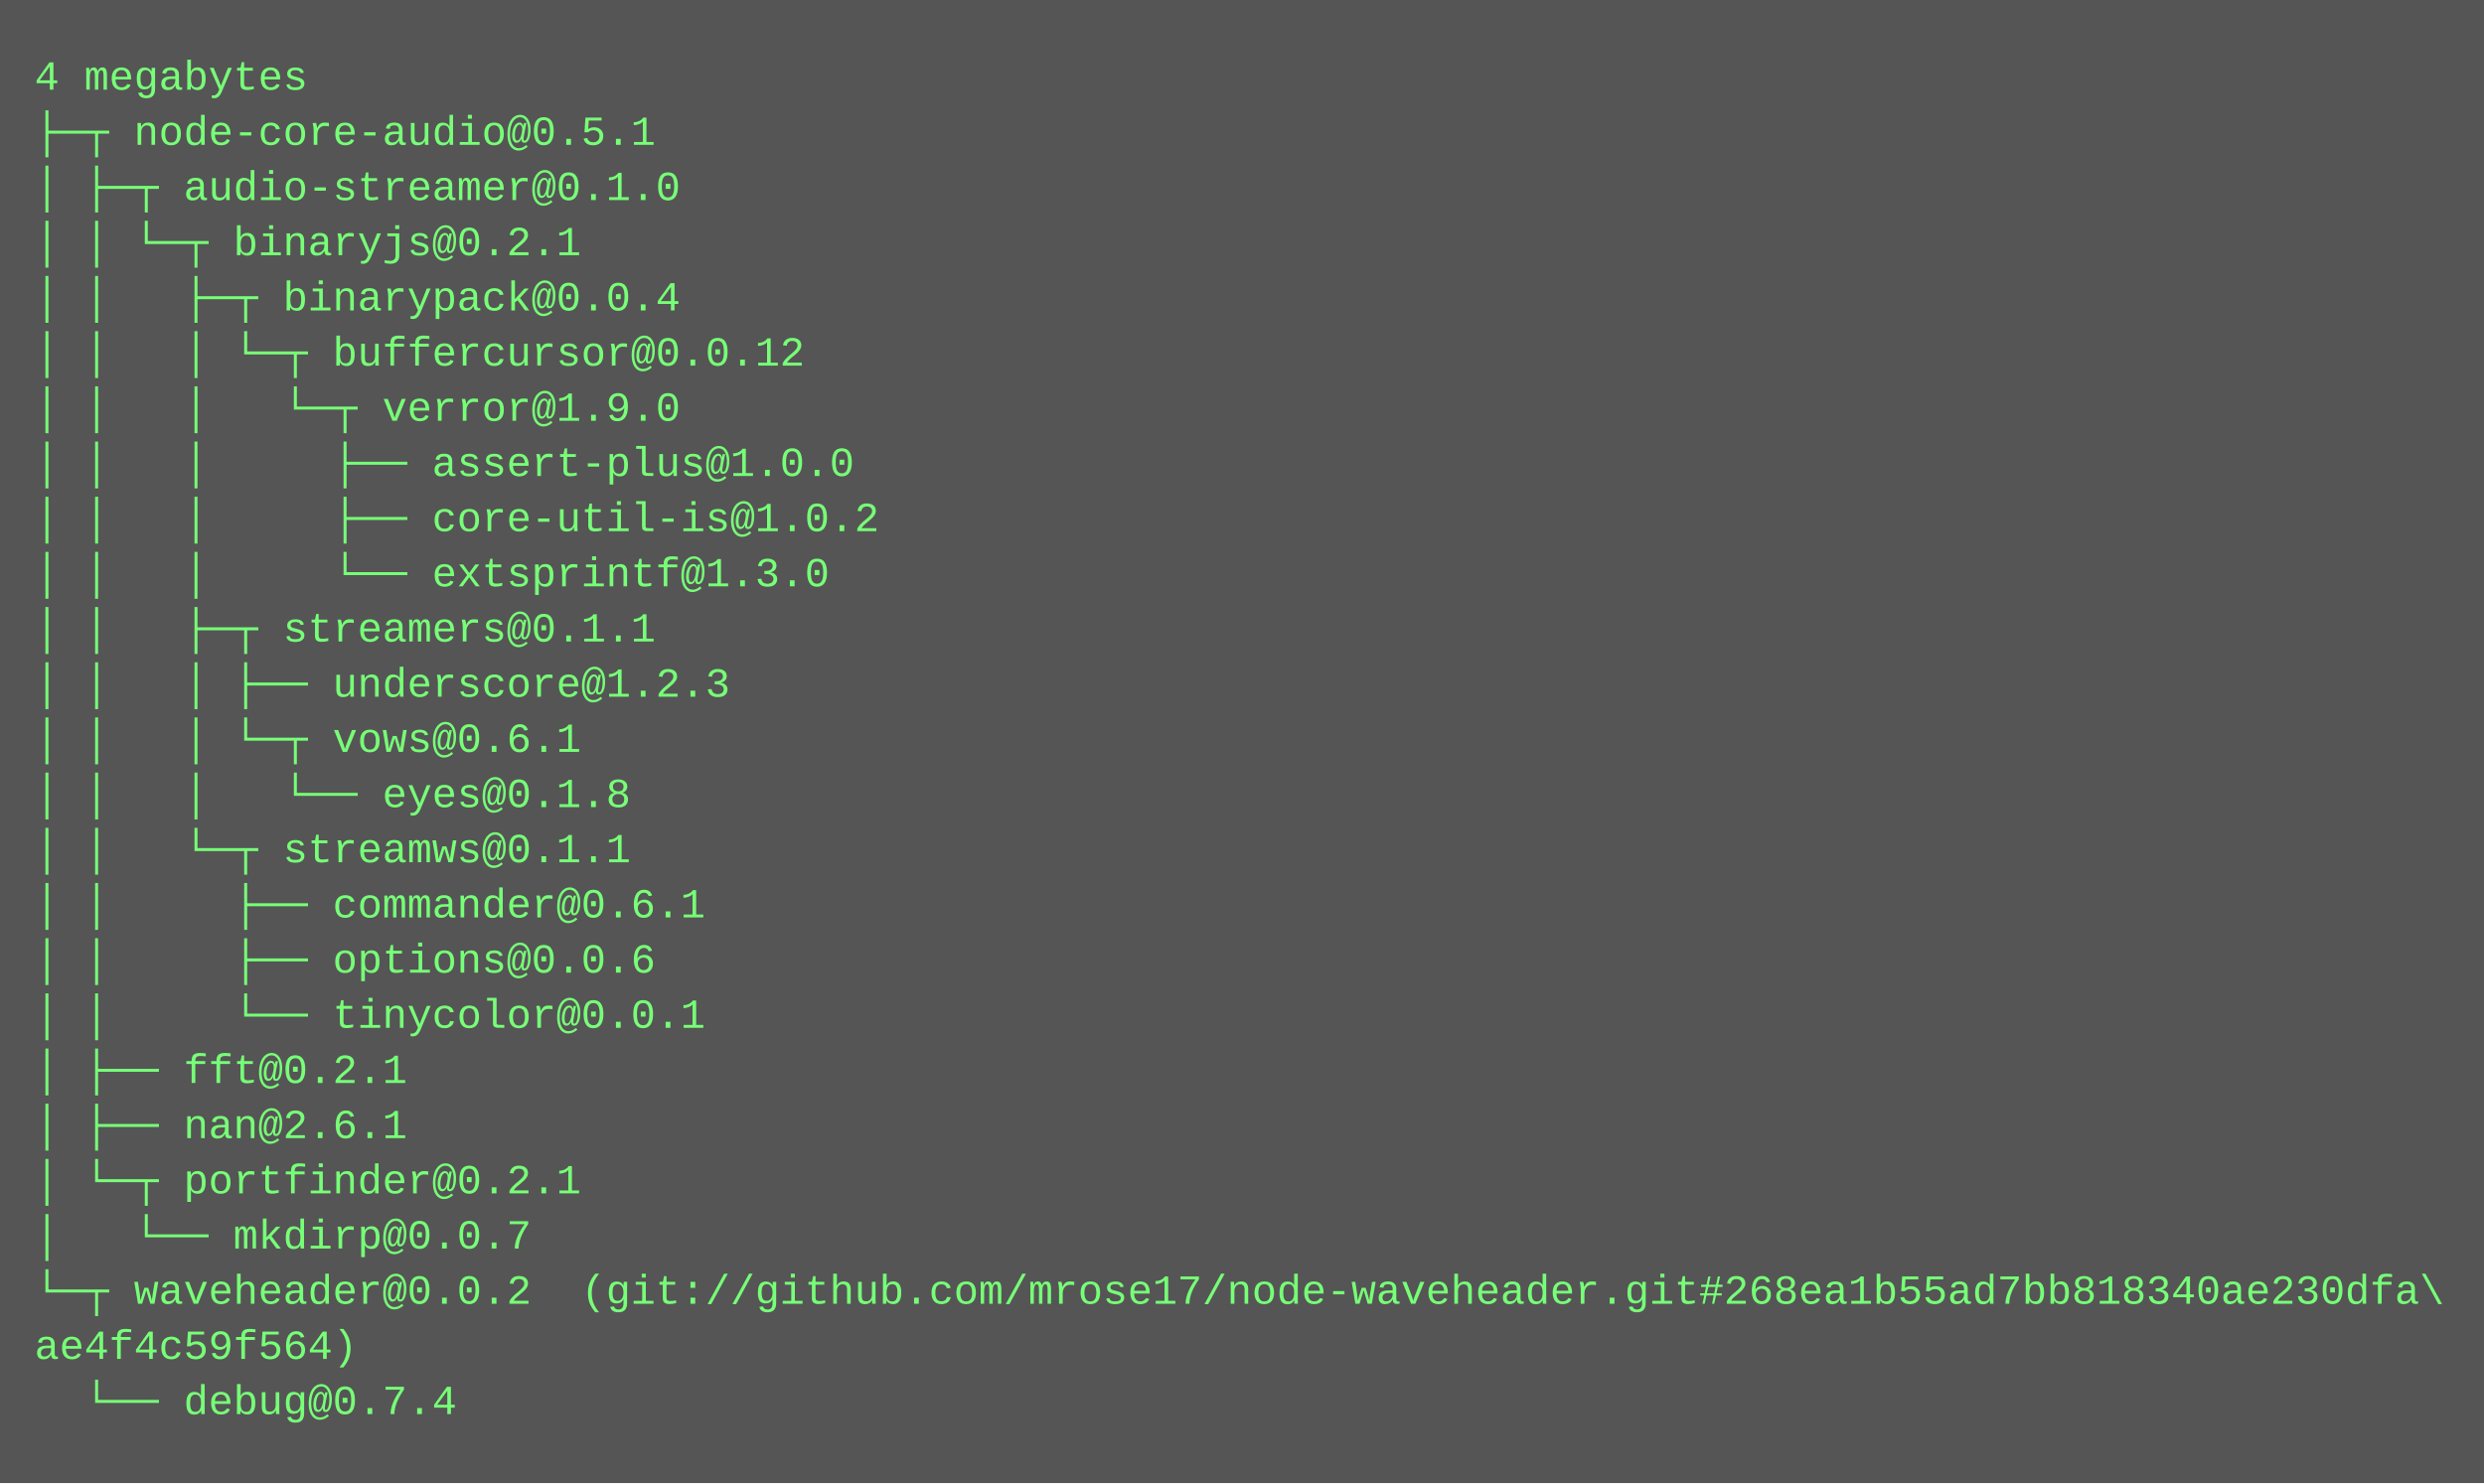
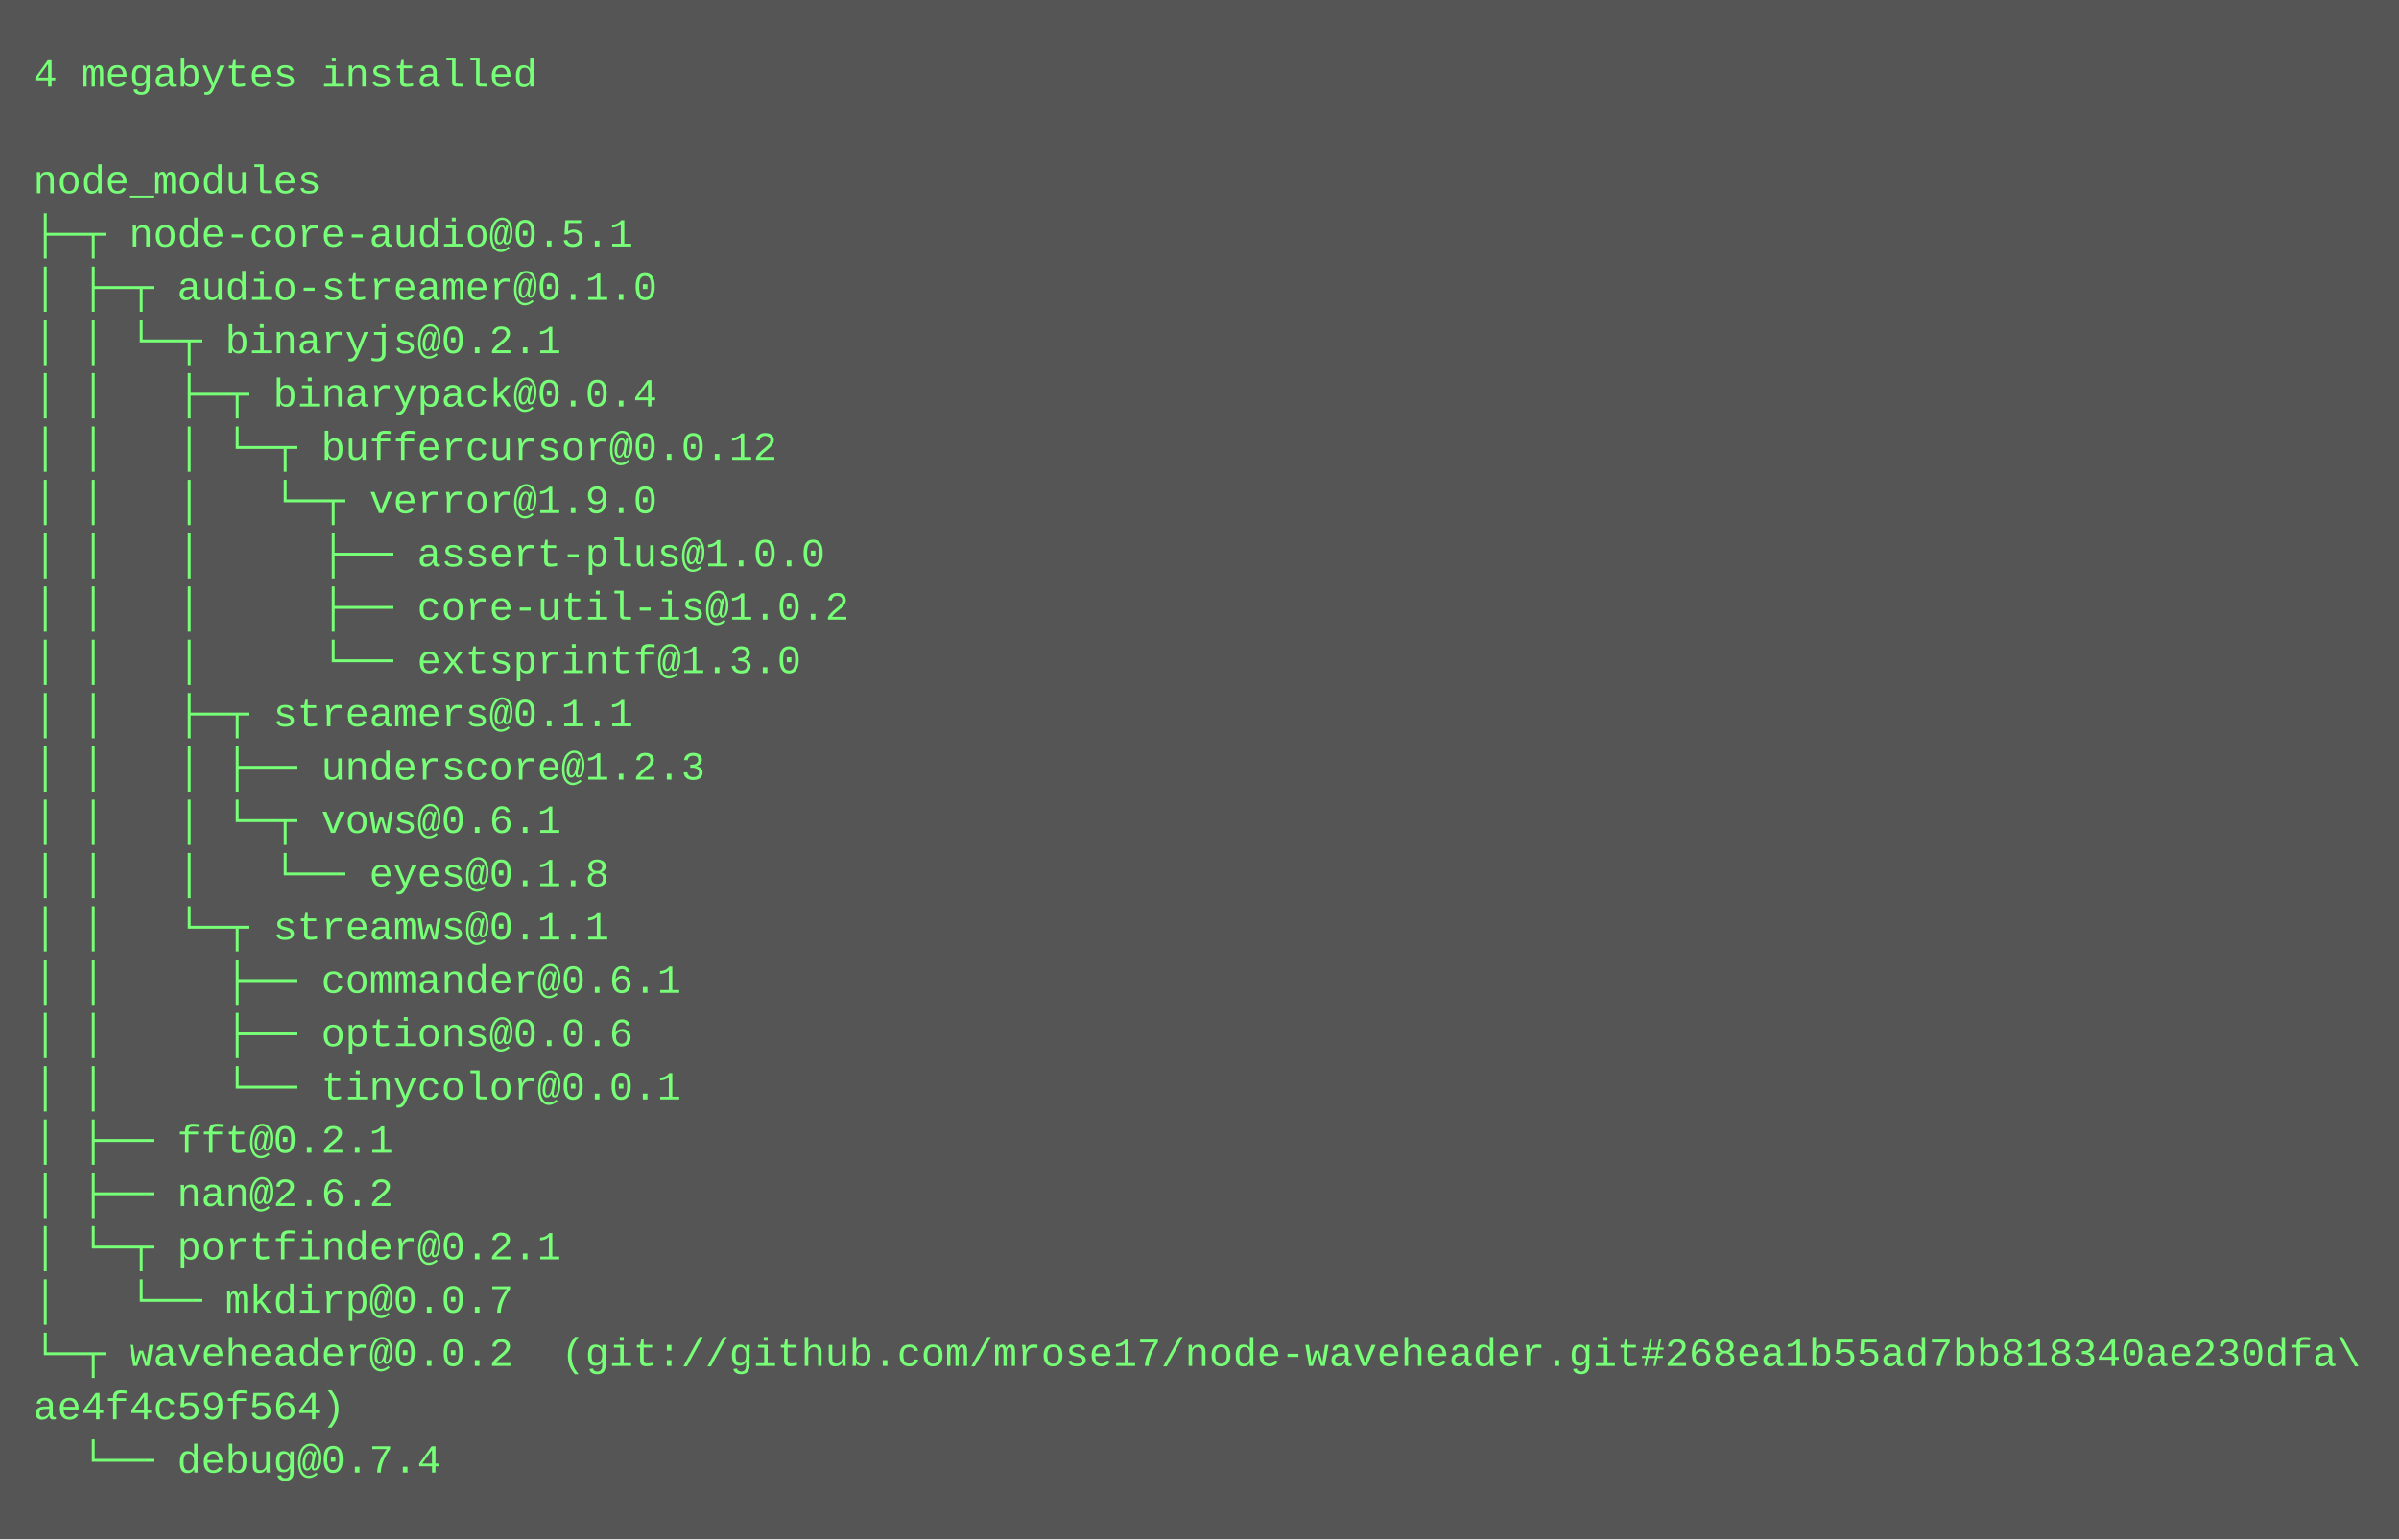
- <svg xmlns="http://www.w3.org/2000/svg" height="430" width="720">
-   <rect height="430" fill="#555" width="720" />
+ <svg xmlns="http://www.w3.org/2000/svg" height="462" width="720">
+   <rect height="462" fill="#555" width="720" />
  <text fill="#7f7" font-family="Courier New" font-size="12" xml:space="preserve">
-     <tspan x="10" y="26">4 megabytes</tspan>
-     <tspan x="10" y="42">├─┬ node-core-audio@0.5.1 </tspan>
-     <tspan x="10" y="58">│ ├─┬ audio-streamer@0.1.0 </tspan>
-     <tspan x="10" y="74">│ │ └─┬ binaryjs@0.2.1 </tspan>
-     <tspan x="10" y="90">│ │   ├─┬ binarypack@0.0.4 </tspan>
-     <tspan x="10" y="106">│ │   │ └─┬ buffercursor@0.0.12 </tspan>
-     <tspan x="10" y="122">│ │   │   └─┬ verror@1.9.0 </tspan>
-     <tspan x="10" y="138">│ │   │     ├── assert-plus@1.0.0 </tspan>
-     <tspan x="10" y="154">│ │   │     ├── core-util-is@1.0.2 </tspan>
-     <tspan x="10" y="170">│ │   │     └── extsprintf@1.3.0 </tspan>
-     <tspan x="10" y="186">│ │   ├─┬ streamers@0.1.1 </tspan>
-     <tspan x="10" y="202">│ │   │ ├── underscore@1.2.3 </tspan>
-     <tspan x="10" y="218">│ │   │ └─┬ vows@0.6.1 </tspan>
-     <tspan x="10" y="234">│ │   │   └── eyes@0.1.8 </tspan>
-     <tspan x="10" y="250">│ │   └─┬ streamws@0.1.1 </tspan>
-     <tspan x="10" y="266">│ │     ├── commander@0.6.1 </tspan>
-     <tspan x="10" y="282">│ │     ├── options@0.0.6 </tspan>
-     <tspan x="10" y="298">│ │     └── tinycolor@0.0.1 </tspan>
-     <tspan x="10" y="314">│ ├── fft@0.2.1 </tspan>
-     <tspan x="10" y="330">│ ├── nan@2.6.1 </tspan>
-     <tspan x="10" y="346">│ └─┬ portfinder@0.2.1 </tspan>
-     <tspan x="10" y="362">│   └── mkdirp@0.0.7 </tspan>
-     <tspan x="10" y="378">└─┬ waveheader@0.0.2  (git://github.com/mrose17/node-waveheader.git#268ea1b55ad7bb818340ae230dfa\</tspan>
-     <tspan x="10" y="394">ae4f4c59f564)</tspan>
-     <tspan x="10" y="410">  └── debug@0.7.4</tspan>
+     <tspan x="10" y="26">4 megabytes installed</tspan>
+     <tspan x="10" y="42" />
+     <tspan x="10" y="58">node_modules</tspan>
+     <tspan x="10" y="74">├─┬ node-core-audio@0.5.1 </tspan>
+     <tspan x="10" y="90">│ ├─┬ audio-streamer@0.1.0 </tspan>
+     <tspan x="10" y="106">│ │ └─┬ binaryjs@0.2.1 </tspan>
+     <tspan x="10" y="122">│ │   ├─┬ binarypack@0.0.4 </tspan>
+     <tspan x="10" y="138">│ │   │ └─┬ buffercursor@0.0.12 </tspan>
+     <tspan x="10" y="154">│ │   │   └─┬ verror@1.9.0 </tspan>
+     <tspan x="10" y="170">│ │   │     ├── assert-plus@1.0.0 </tspan>
+     <tspan x="10" y="186">│ │   │     ├── core-util-is@1.0.2 </tspan>
+     <tspan x="10" y="202">│ │   │     └── extsprintf@1.3.0 </tspan>
+     <tspan x="10" y="218">│ │   ├─┬ streamers@0.1.1 </tspan>
+     <tspan x="10" y="234">│ │   │ ├── underscore@1.2.3 </tspan>
+     <tspan x="10" y="250">│ │   │ └─┬ vows@0.6.1 </tspan>
+     <tspan x="10" y="266">│ │   │   └── eyes@0.1.8 </tspan>
+     <tspan x="10" y="282">│ │   └─┬ streamws@0.1.1 </tspan>
+     <tspan x="10" y="298">│ │     ├── commander@0.6.1 </tspan>
+     <tspan x="10" y="314">│ │     ├── options@0.0.6 </tspan>
+     <tspan x="10" y="330">│ │     └── tinycolor@0.0.1 </tspan>
+     <tspan x="10" y="346">│ ├── fft@0.2.1 </tspan>
+     <tspan x="10" y="362">│ ├── nan@2.6.2 </tspan>
+     <tspan x="10" y="378">│ └─┬ portfinder@0.2.1 </tspan>
+     <tspan x="10" y="394">│   └── mkdirp@0.0.7 </tspan>
+     <tspan x="10" y="410">└─┬ waveheader@0.0.2  (git://github.com/mrose17/node-waveheader.git#268ea1b55ad7bb818340ae230dfa\</tspan>
+     <tspan x="10" y="426">ae4f4c59f564)</tspan>
+     <tspan x="10" y="442">  └── debug@0.7.4</tspan>
  </text>
</svg>
